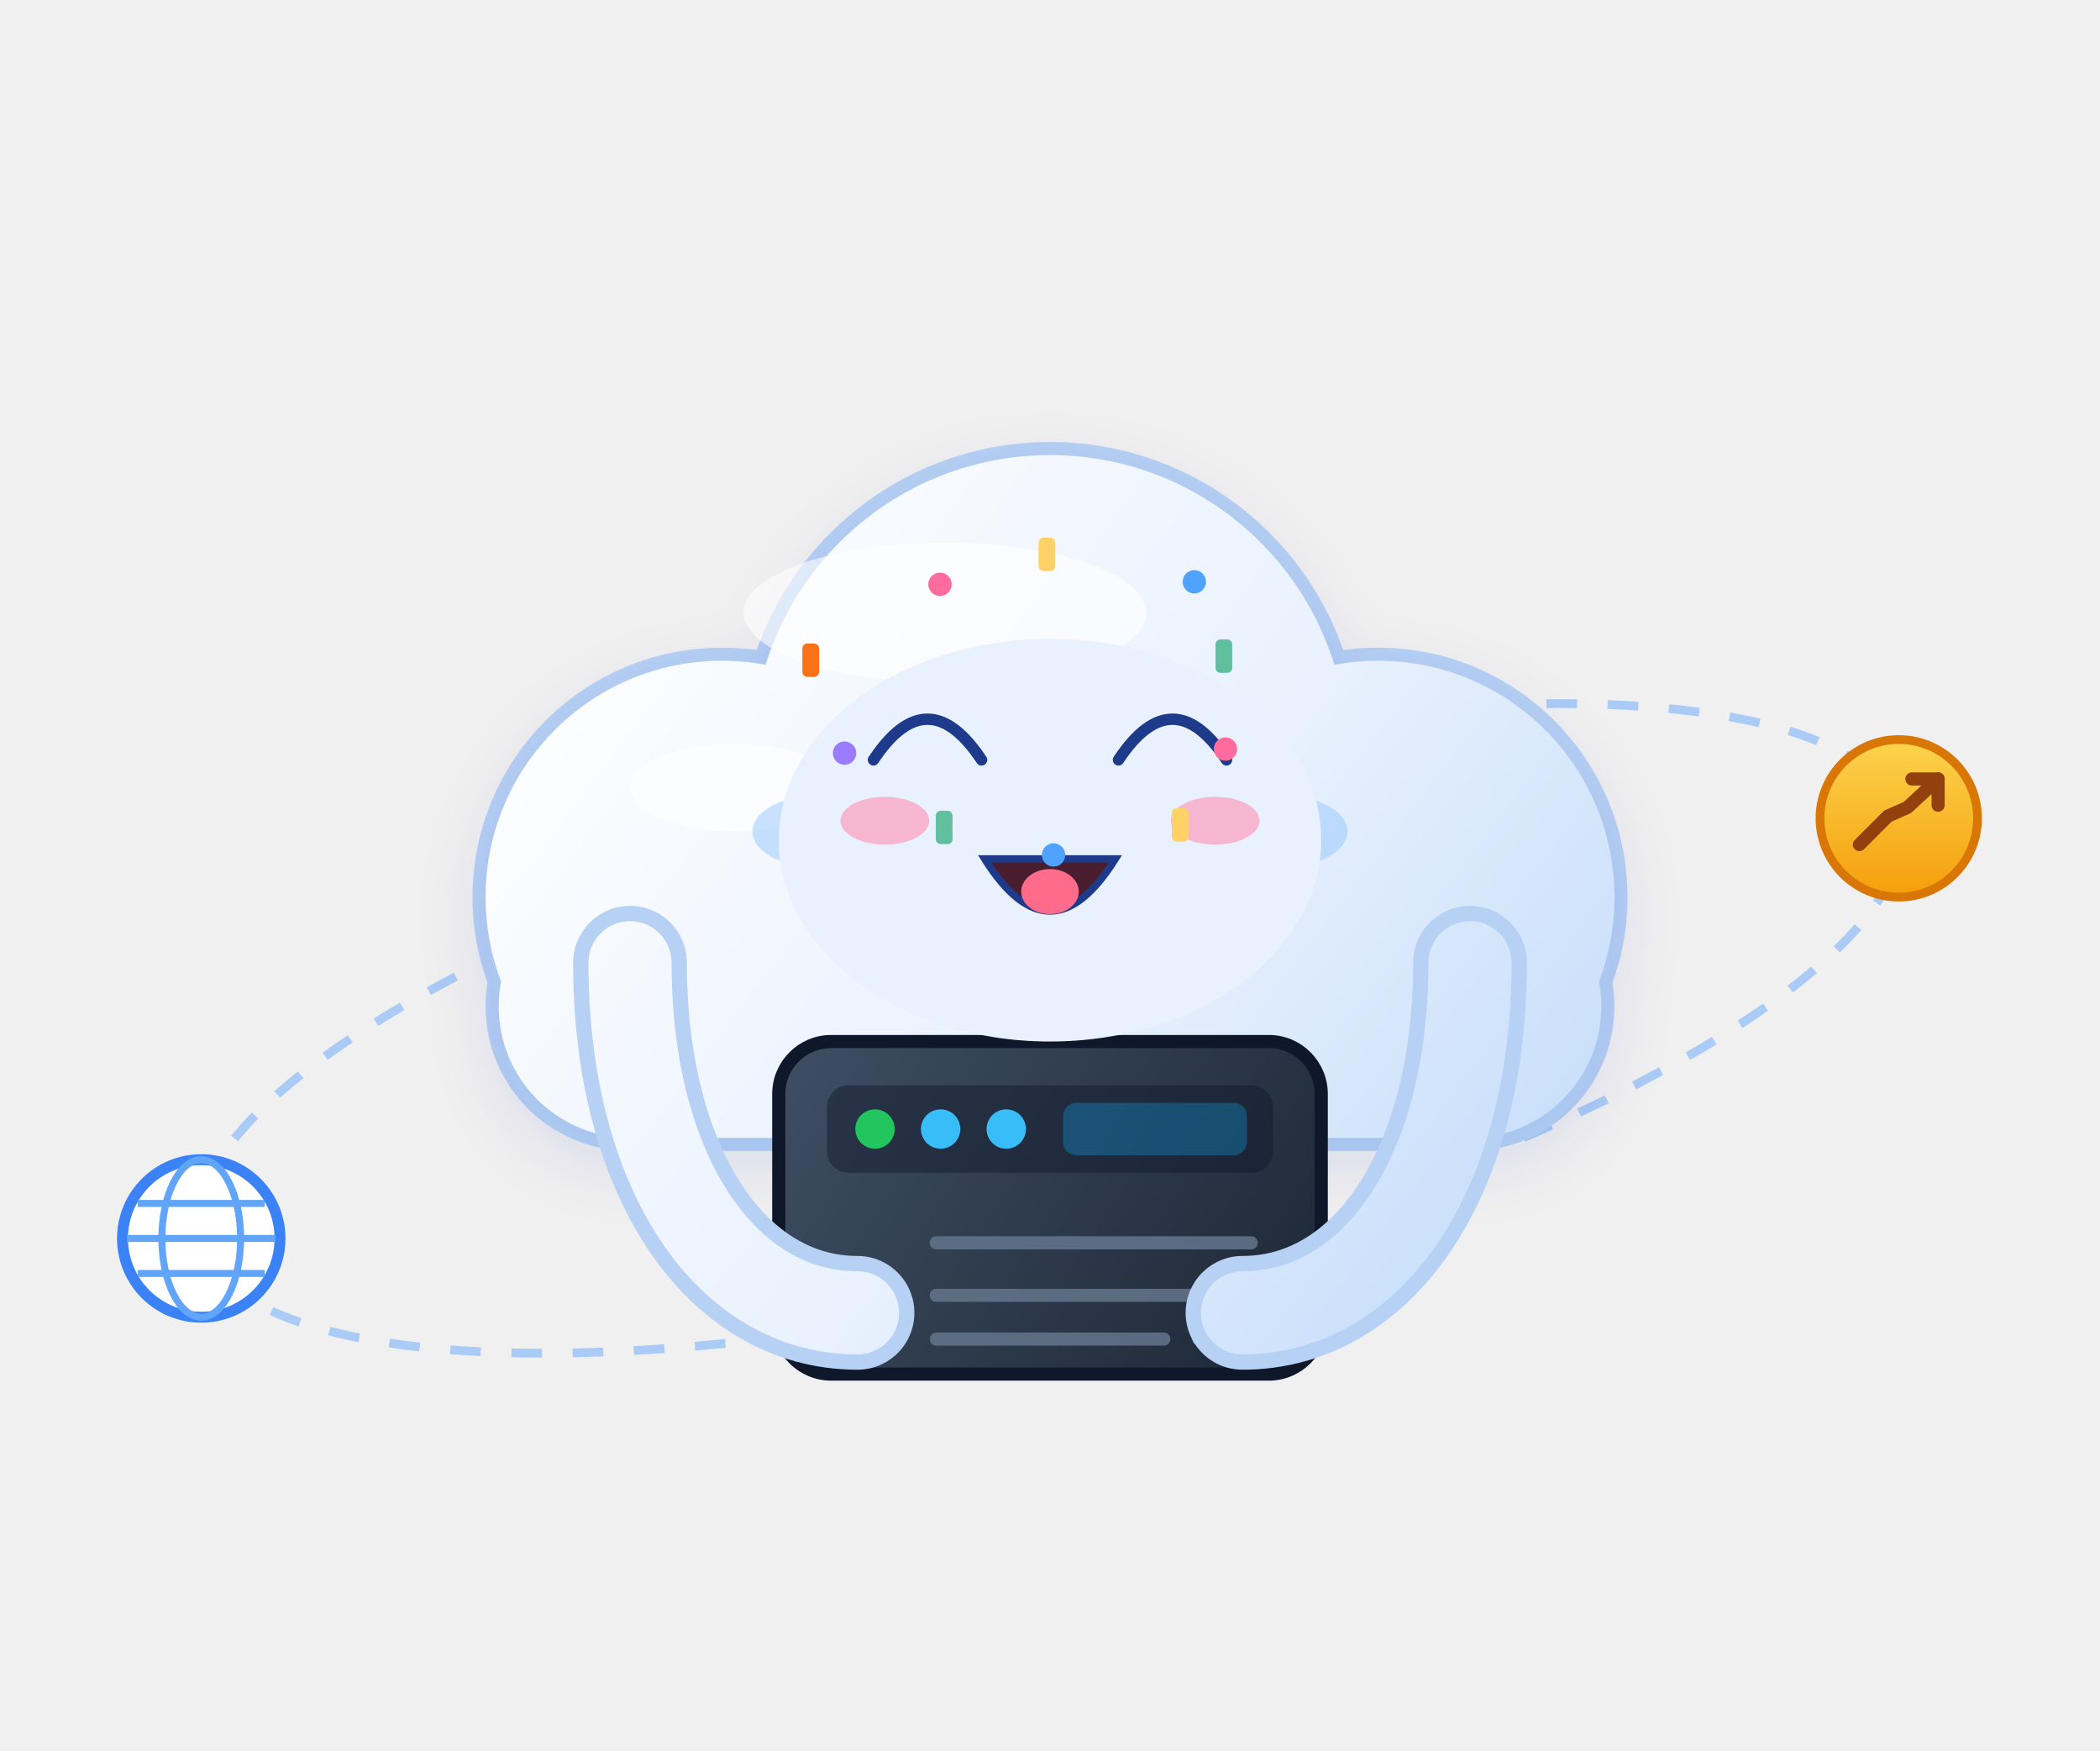
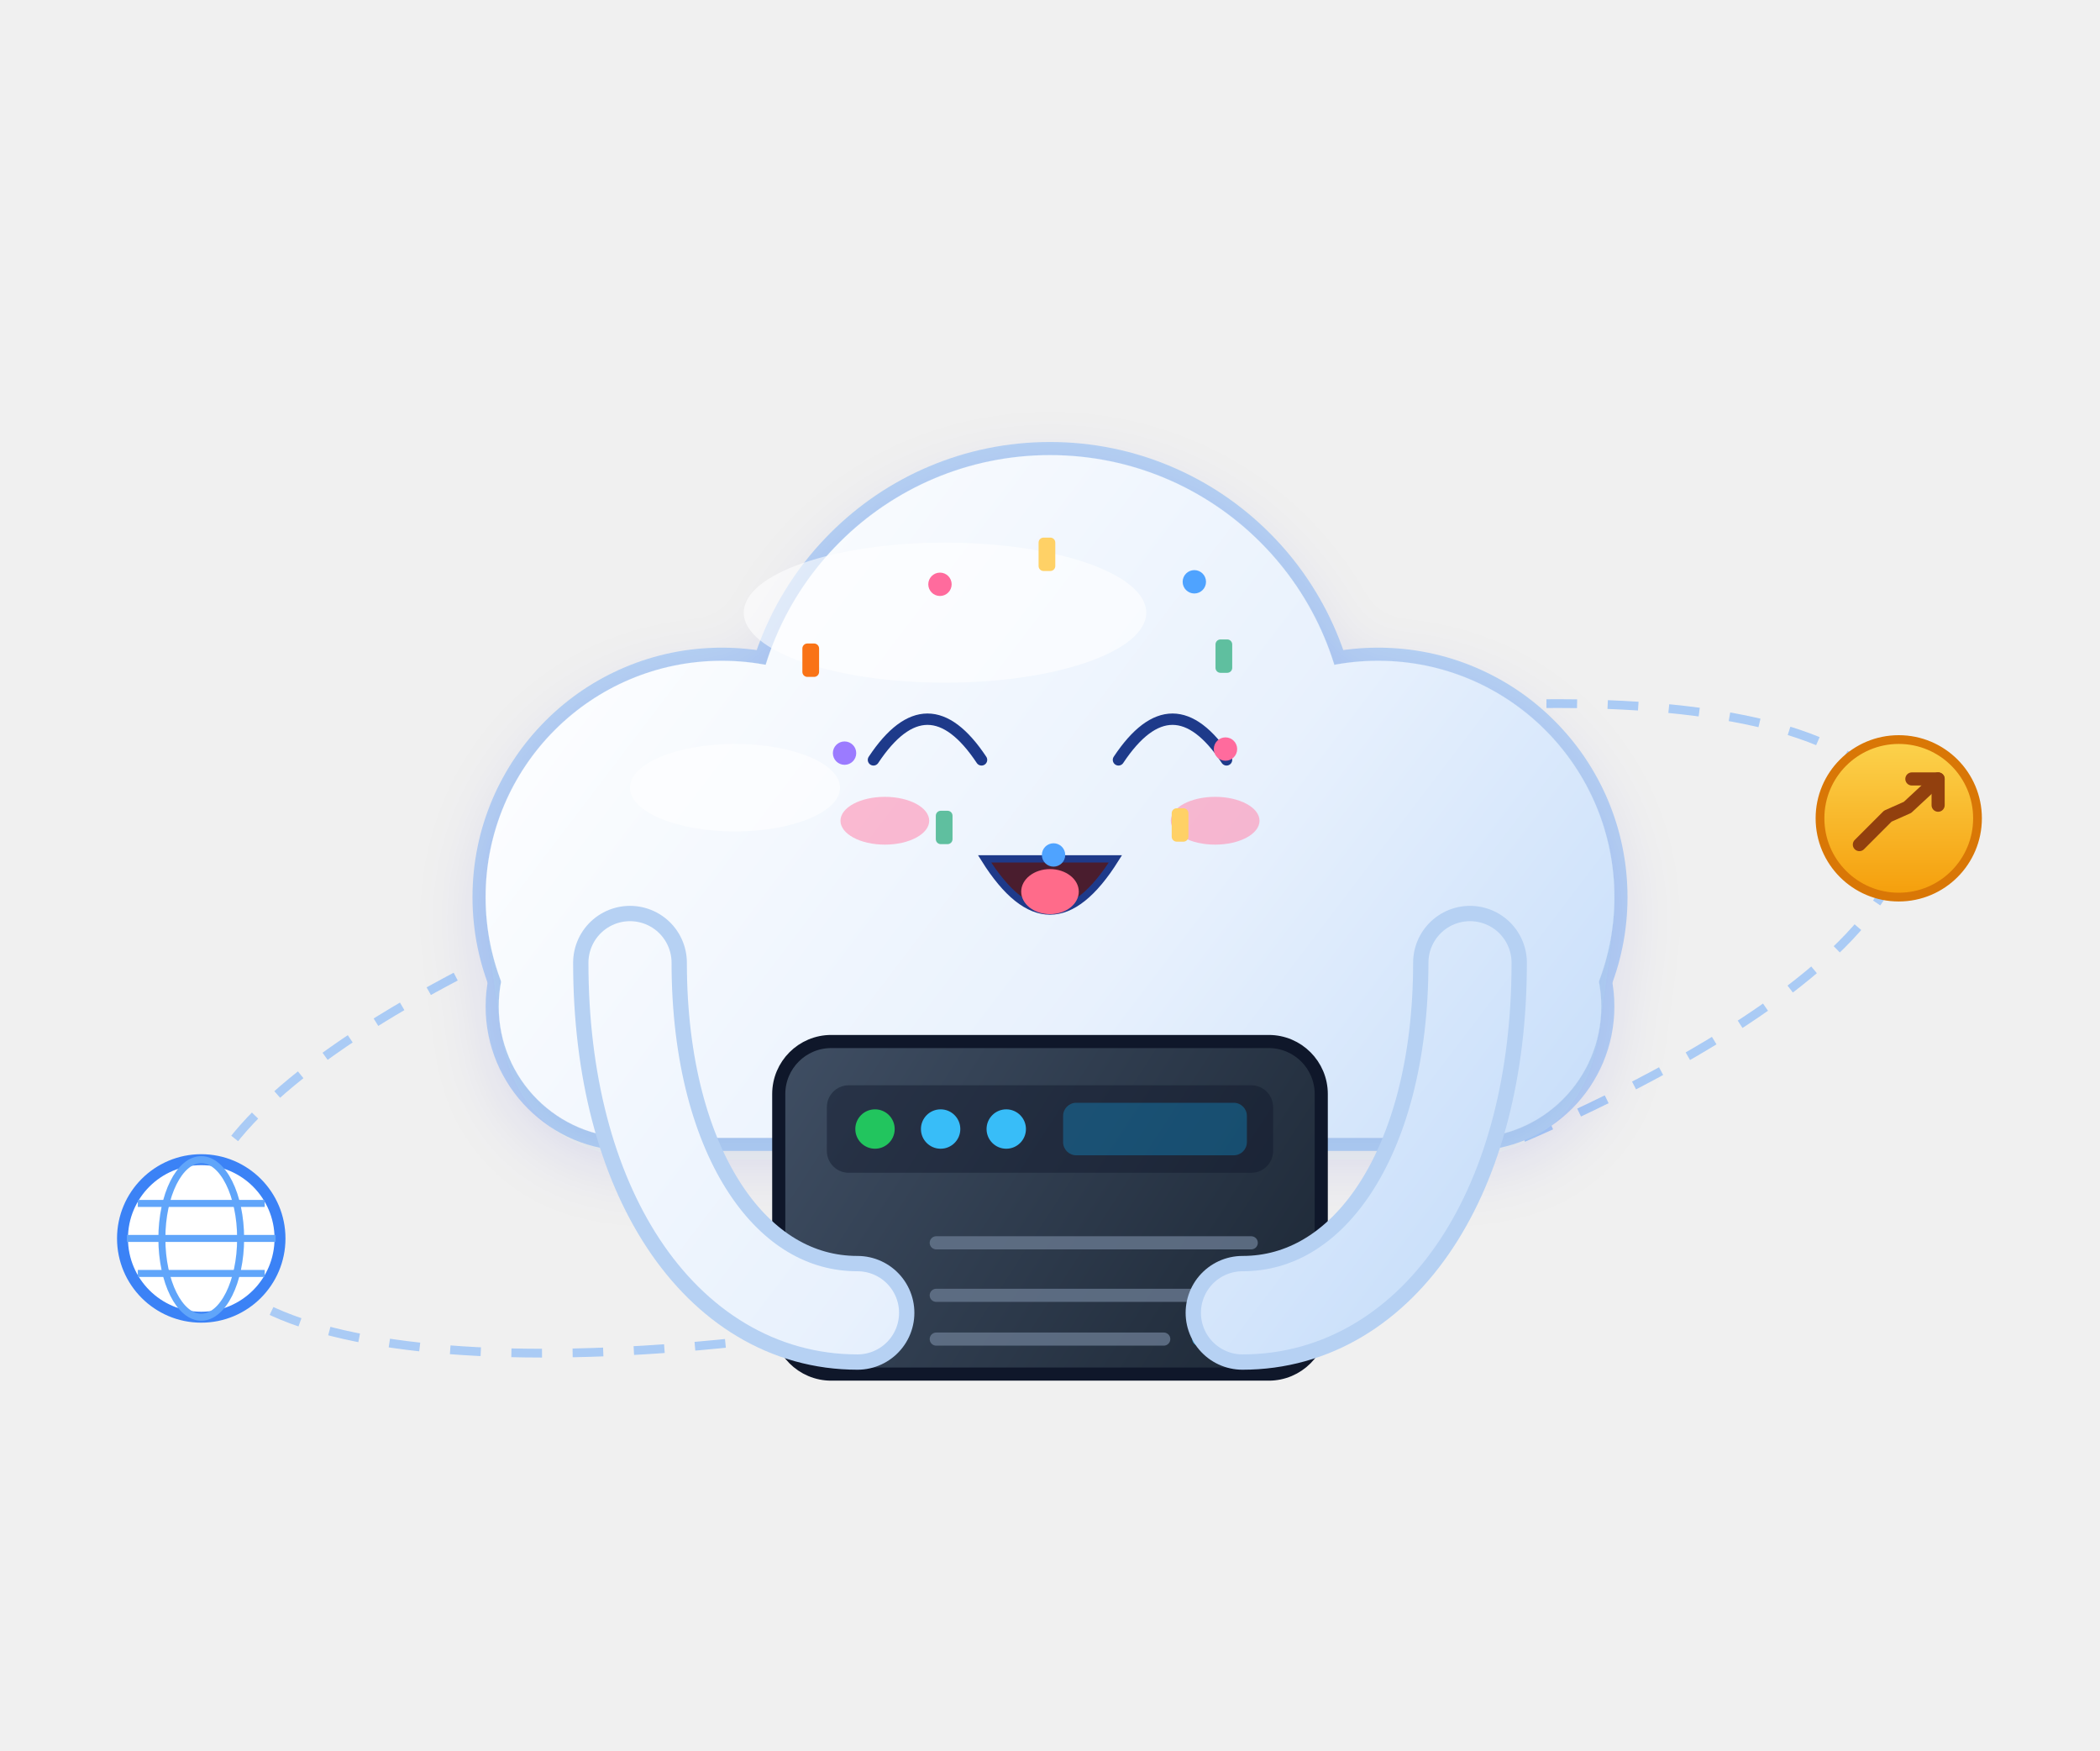
<svg xmlns="http://www.w3.org/2000/svg" viewBox="0 0 480 400" width="480" height="400" role="img" aria-label="云团 · 欢乐 Joy">
  <style>
.ex-motion { animation: ex-bounce 1.15s ease-in-out infinite; transform-box: fill-box; transform-origin: 50% 50%; }
.ex-anim-tear { animation: ex-tear 1.8s ease-in infinite; transform-box: fill-box; transform-origin: center; }
.ex-anim-sweat { animation: ex-tear 1.5s ease-in infinite; transform-box: fill-box; transform-origin: center; }
.ex-anim-heart { animation: ex-heart 2.2s ease-out infinite; transform-box: fill-box; transform-origin: center; }
.ex-anim-spark { animation: ex-spark 1.9s ease-in-out infinite; transform-box: fill-box; transform-origin: center; }
.ex-anim-rain { animation: ex-rain 1.4s linear infinite; transform-box: fill-box; transform-origin: center; }
.ex-anim-confetti { animation: ex-confetti 2.4s linear infinite; transform-box: fill-box; transform-origin: center; }
.ex-anim-pulse { animation: ex-pulse 1.6s ease-in-out infinite; transform-box: fill-box; transform-origin: center; }
.ex-anim-knock { animation: ex-knock 0.55s ease-in-out infinite; transform-box: fill-box; transform-origin: center; }
.ex-anim-knockline { animation: ex-knockline 0.55s ease-out infinite; transform-box: fill-box; transform-origin: center; }
.ex-anim-palm { animation: ex-palm 0.9s ease-in-out infinite; transform-box: fill-box; transform-origin: center; }
.ex-anim-steam { animation: ex-steam 1.8s ease-out infinite; transform-box: fill-box; transform-origin: center; }
.ex-anim-shock { animation: ex-shock 0.5s ease-in-out infinite; transform-box: fill-box; transform-origin: center; }
.ex-anim-please { animation: ex-please 1.4s ease-in-out infinite; transform-box: fill-box; transform-origin: center; }
.ex-anim-drift { animation: ex-drift 4.5s ease-in-out infinite; transform-box: fill-box; transform-origin: center; }
@keyframes ex-bounce { 0%,100% { transform: translateY(0); } 35% { transform: translateY(-7.07px); } 55% { transform: translateY(-2.08px); } 75% { transform: translateY(0); } }
@keyframes ex-tear { 0% { transform: translateY(0); opacity: 0; } 18% { opacity: 1; } 100% { transform: translateY(14.3px); opacity: 0; } }
@keyframes ex-heart { 0% { transform: translateY(0) scale(.65); opacity: 0; } 20% { opacity: 1; } 100% { transform: translateY(-23.4px) scale(1.15); opacity: 0; } }
@keyframes ex-spark { 0%,100% { transform: scale(.6) rotate(0deg); opacity: .3; } 50% { transform: scale(1.15) rotate(25deg); opacity: 1; } }
@keyframes ex-rain { 0% { transform: translateY(0); opacity: 0; } 20% { opacity: 1; } 100% { transform: translateY(15.6px); opacity: 0; } }
@keyframes ex-confetti { 0% { transform: translateY(-4.55px) rotate(0deg); opacity: 1; } 100% { transform: translateY(20.8px) rotate(200deg); opacity: 0; } }
@keyframes ex-pulse { 0%,100% { transform: scale(1); opacity: .35; } 50% { transform: scale(1.18); opacity: .7; } }
@keyframes ex-knock { 0%,100% { transform: translateX(5.85px); } 35% { transform: translateX(0); } }
@keyframes ex-knockline { 0%,100% { transform: scaleX(.6); opacity: .35; } 35% { transform: scaleX(1); opacity: 1; } }
@keyframes ex-palm { 0%,100% { transform: translateY(0) rotate(0deg); } 50% { transform: translateY(-1.56px) rotate(-4deg); } }
@keyframes ex-steam { 0% { transform: translateY(0); opacity: .7; } 100% { transform: translateY(-11.7px); opacity: 0; } }
@keyframes ex-shock { 0%,100% { transform: scaleX(.7); opacity: .4; } 50% { transform: scaleX(1.25); opacity: 1; } }
@keyframes ex-please { 0%,100% { transform: translateY(0); } 50% { transform: translateY(-2.34px); } }
@keyframes ex-drift { 0%,100% { transform: translateY(0); } 50% { transform: translateY(-2.6px); } }
@media (prefers-reduced-motion: reduce) {
  .ex-motion, [class*="ex-anim-"] { animation: none !important; }
}
</style>
  <g class="ex-motion ex-joy">
    <g class="ex-base">
      <defs>
        <linearGradient id="mcCloud" gradientUnits="userSpaceOnUse" x1="140" y1="110" x2="350" y2="270">
          <stop offset="0%" stop-color="#ffffff" />
          <stop offset="60%" stop-color="#e8f1fd" />
          <stop offset="100%" stop-color="#c9dffa" />
        </linearGradient>
        <linearGradient id="mcServerFill" gradientUnits="userSpaceOnUse" x1="180" y1="238" x2="300" y2="316">
          <stop offset="0%" stop-color="#3f4e63" />
          <stop offset="100%" stop-color="#1c2735" />
        </linearGradient>
        <linearGradient id="mcCoin" x1="0" y1="0" x2="0" y2="1">
          <stop offset="0%" stop-color="#fcd34d" />
          <stop offset="100%" stop-color="#f59e0b" />
        </linearGradient>
        <filter id="mcSoft" x="-25%" y="-25%" width="150%" height="150%">
          <feDropShadow dx="0" dy="5" stdDeviation="8" flood-color="#1e40af" flood-opacity="0.12" />
        </filter>
        <g id="mcBody">
          <circle cx="165" cy="205" r="54" />
          <circle cx="240" cy="172" r="68" />
          <circle cx="315" cy="205" r="54" />
          <rect x="114" y="200" width="252" height="60" rx="30" />
        </g>
        <g id="mcArmL">
          <path d="M144,220 C144,268 166,300 196,300" fill="none" stroke-linecap="round" />
        </g>
        <g id="mcArmR">
          <path d="M336,220 C336,268 314,300 284,300" fill="none" stroke-linecap="round" />
        </g>
        <g id="mcServer">
          <rect x="178" y="238" width="124" height="76" rx="12" />
        </g>
      </defs>
      <g>
        <g transform="rotate(-14 240 235)">
          <ellipse cx="240" cy="235" rx="200" ry="58" fill="none" stroke="#9dc4f6" stroke-width="2" stroke-dasharray="7,7" opacity="0.85" />
        </g>
        <g transform="translate(46,283)">
          <circle r="18" fill="#ffffff" stroke="#3b82f6" stroke-width="2.5" />
          <ellipse rx="9" ry="18" fill="none" stroke="#60a5fa" stroke-width="1.6" />
          <path d="M-17,0 h34 M-14.5,-8 h29 M-14.5,8 h29" stroke="#60a5fa" stroke-width="1.6" fill="none" />
        </g>
        <g transform="translate(434,187)">
          <circle r="18" fill="url(#mcCoin)" stroke="#d97706" stroke-width="2" />
          <path d="M-9,6 L-2.5,-0.5 L2,-2.5 L9,-9" fill="none" stroke="#92400e" stroke-width="3" stroke-linecap="round" stroke-linejoin="round" />
          <path d="M3,-9 H9 V-3" fill="none" stroke="#92400e" stroke-width="3" stroke-linecap="round" stroke-linejoin="round" />
        </g>
        <g stroke="#b6d1f3" stroke-width="6" stroke-linejoin="round" fill="#b6d1f3">
          <use href="#mcBody" />
        </g>
        <g fill="url(#mcCloud)" filter="url(#mcSoft)">
          <use href="#mcBody" />
        </g>
        <g fill="#ffffff" opacity="0.6">
          <ellipse cx="216" cy="140" rx="46" ry="16" />
          <ellipse cx="168" cy="180" rx="24" ry="10" />
        </g>
-         <g fill="#1e3a8a">
-           <ellipse cx="212" cy="170" rx="9" ry="10.5" />
-           <ellipse cx="268" cy="170" rx="9" ry="10.5" />
-         </g>
-         <g fill="#ffffff" opacity="0.9">
-           <circle cx="209" cy="166" r="3.2" />
-           <circle cx="265" cy="166" r="3.2" />
-         </g>
-         <g fill="#93c5fd" opacity="0.5">
-           <ellipse cx="186" cy="190" rx="14" ry="8" />
-           <ellipse cx="294" cy="190" rx="14" ry="8" />
-         </g>
-         <path d="M226,190 Q240,204 254,190" fill="none" stroke="#1e3a8a" stroke-width="4" stroke-linecap="round" />
        <g stroke="#0f172a" stroke-width="3" fill="url(#mcServerFill)">
          <use href="#mcServer" />
        </g>
        <rect x="189" y="248" width="102" height="20" rx="5" fill="#0f172a" opacity="0.45" />
        <g>
          <circle cx="200" cy="258" r="4.5" fill="#22c55e" />
          <circle cx="215" cy="258" r="4.5" fill="#38bdf8" />
          <circle cx="230" cy="258" r="4.5" fill="#38bdf8" />
        </g>
        <rect x="243" y="252" width="42" height="12" rx="3" fill="#0ea5e9" opacity="0.32" />
        <g stroke="#64748b" stroke-width="3" stroke-linecap="round" opacity="0.85">
          <path d="M214,284 H286" />
          <path d="M214,296 H286" />
          <path d="M214,306 H266" />
        </g>
        <g stroke="#38bdf8" stroke-width="3" stroke-linecap="round" opacity="0.7">
          <path d="M274,306 H286" />
        </g>
        <g stroke="#b6d1f3" stroke-width="26" fill="none" stroke-linecap="round">
          <use href="#mcArmL" />
          <use href="#mcArmR" />
        </g>
        <g stroke="url(#mcCloud)" stroke-width="19" fill="none" stroke-linecap="round">
          <use href="#mcArmL" />
          <use href="#mcArmR" />
        </g>
      </g>
    </g>
    <g class="ex-face">
-       <ellipse cx="240" cy="192" rx="62" ry="46" fill="#E8F1FD" />
      <path d="M 199.65,173.64 Q 212,155.05 224.35,173.64" fill="none" stroke="#1E3A8A" stroke-width="2.6" stroke-linecap="round" />
      <path d="M 255.65,173.64 Q 268,155.05 280.35,173.64" fill="none" stroke="#1E3A8A" stroke-width="2.6" stroke-linecap="round" />
      <path d="M 225.05,196.26 Q 240,220.13 254.95,196.26 Z" fill="#4A1D2E" stroke="#1E3A8A" stroke-width="1.66" />
      <ellipse cx="240" cy="203.75" rx="6.58" ry="5.15" fill="#FF6B8A" />
      <ellipse class="ex-anim-pulse" cx="202.25" cy="187.55" rx="10.14" ry="5.46" fill="#FF8FB3" opacity="0.6" />
      <ellipse class="ex-anim-pulse" cx="277.75" cy="187.55" rx="10.14" ry="5.46" fill="#FF8FB3" opacity="0.6" />
      <g transform="translate(280.11 171.17)">
        <circle class="ex-anim-confetti" style="animation-delay:0.0s" r="2.67" fill="#FF6B9D" />
      </g>
      <g transform="translate(269.73 188.52)">
        <rect class="ex-anim-confetti" style="animation-delay:0.16s" x="-1.91" y="-3.82" width="3.82" height="7.63" rx="1.14" fill="#FFD166" />
      </g>
      <g transform="translate(240.81 195.37)">
        <circle class="ex-anim-confetti" style="animation-delay:0.32s" r="2.67" fill="#4FA3FF" />
      </g>
      <g transform="translate(215.81 189.09)">
        <rect class="ex-anim-confetti" style="animation-delay:0.48s" x="-1.91" y="-3.82" width="3.82" height="7.63" rx="1.14" fill="#5FBF9F" />
      </g>
      <g transform="translate(193.04 172.1)">
        <circle class="ex-anim-confetti" style="animation-delay:0.64s" r="2.67" fill="#9B7BFF" />
      </g>
      <g transform="translate(185.31 150.87)">
        <rect class="ex-anim-confetti" style="animation-delay:0.8s" x="-1.91" y="-3.82" width="3.82" height="7.63" rx="1.14" fill="#F97316" />
      </g>
      <g transform="translate(214.85 133.52)">
        <circle class="ex-anim-confetti" style="animation-delay:0.96s" r="2.67" fill="#FF6B9D" />
      </g>
      <g transform="translate(239.3 126.67)">
        <rect class="ex-anim-confetti" style="animation-delay:1.12s" x="-1.91" y="-3.82" width="3.82" height="7.63" rx="1.14" fill="#FFD166" />
      </g>
      <g transform="translate(272.99 132.95)">
        <circle class="ex-anim-confetti" style="animation-delay:1.28s" r="2.67" fill="#4FA3FF" />
      </g>
      <g transform="translate(279.74 149.94)">
        <rect class="ex-anim-confetti" style="animation-delay:1.44s" x="-1.91" y="-3.82" width="3.82" height="7.63" rx="1.14" fill="#5FBF9F" />
      </g>
    </g>
  </g>
</svg>
